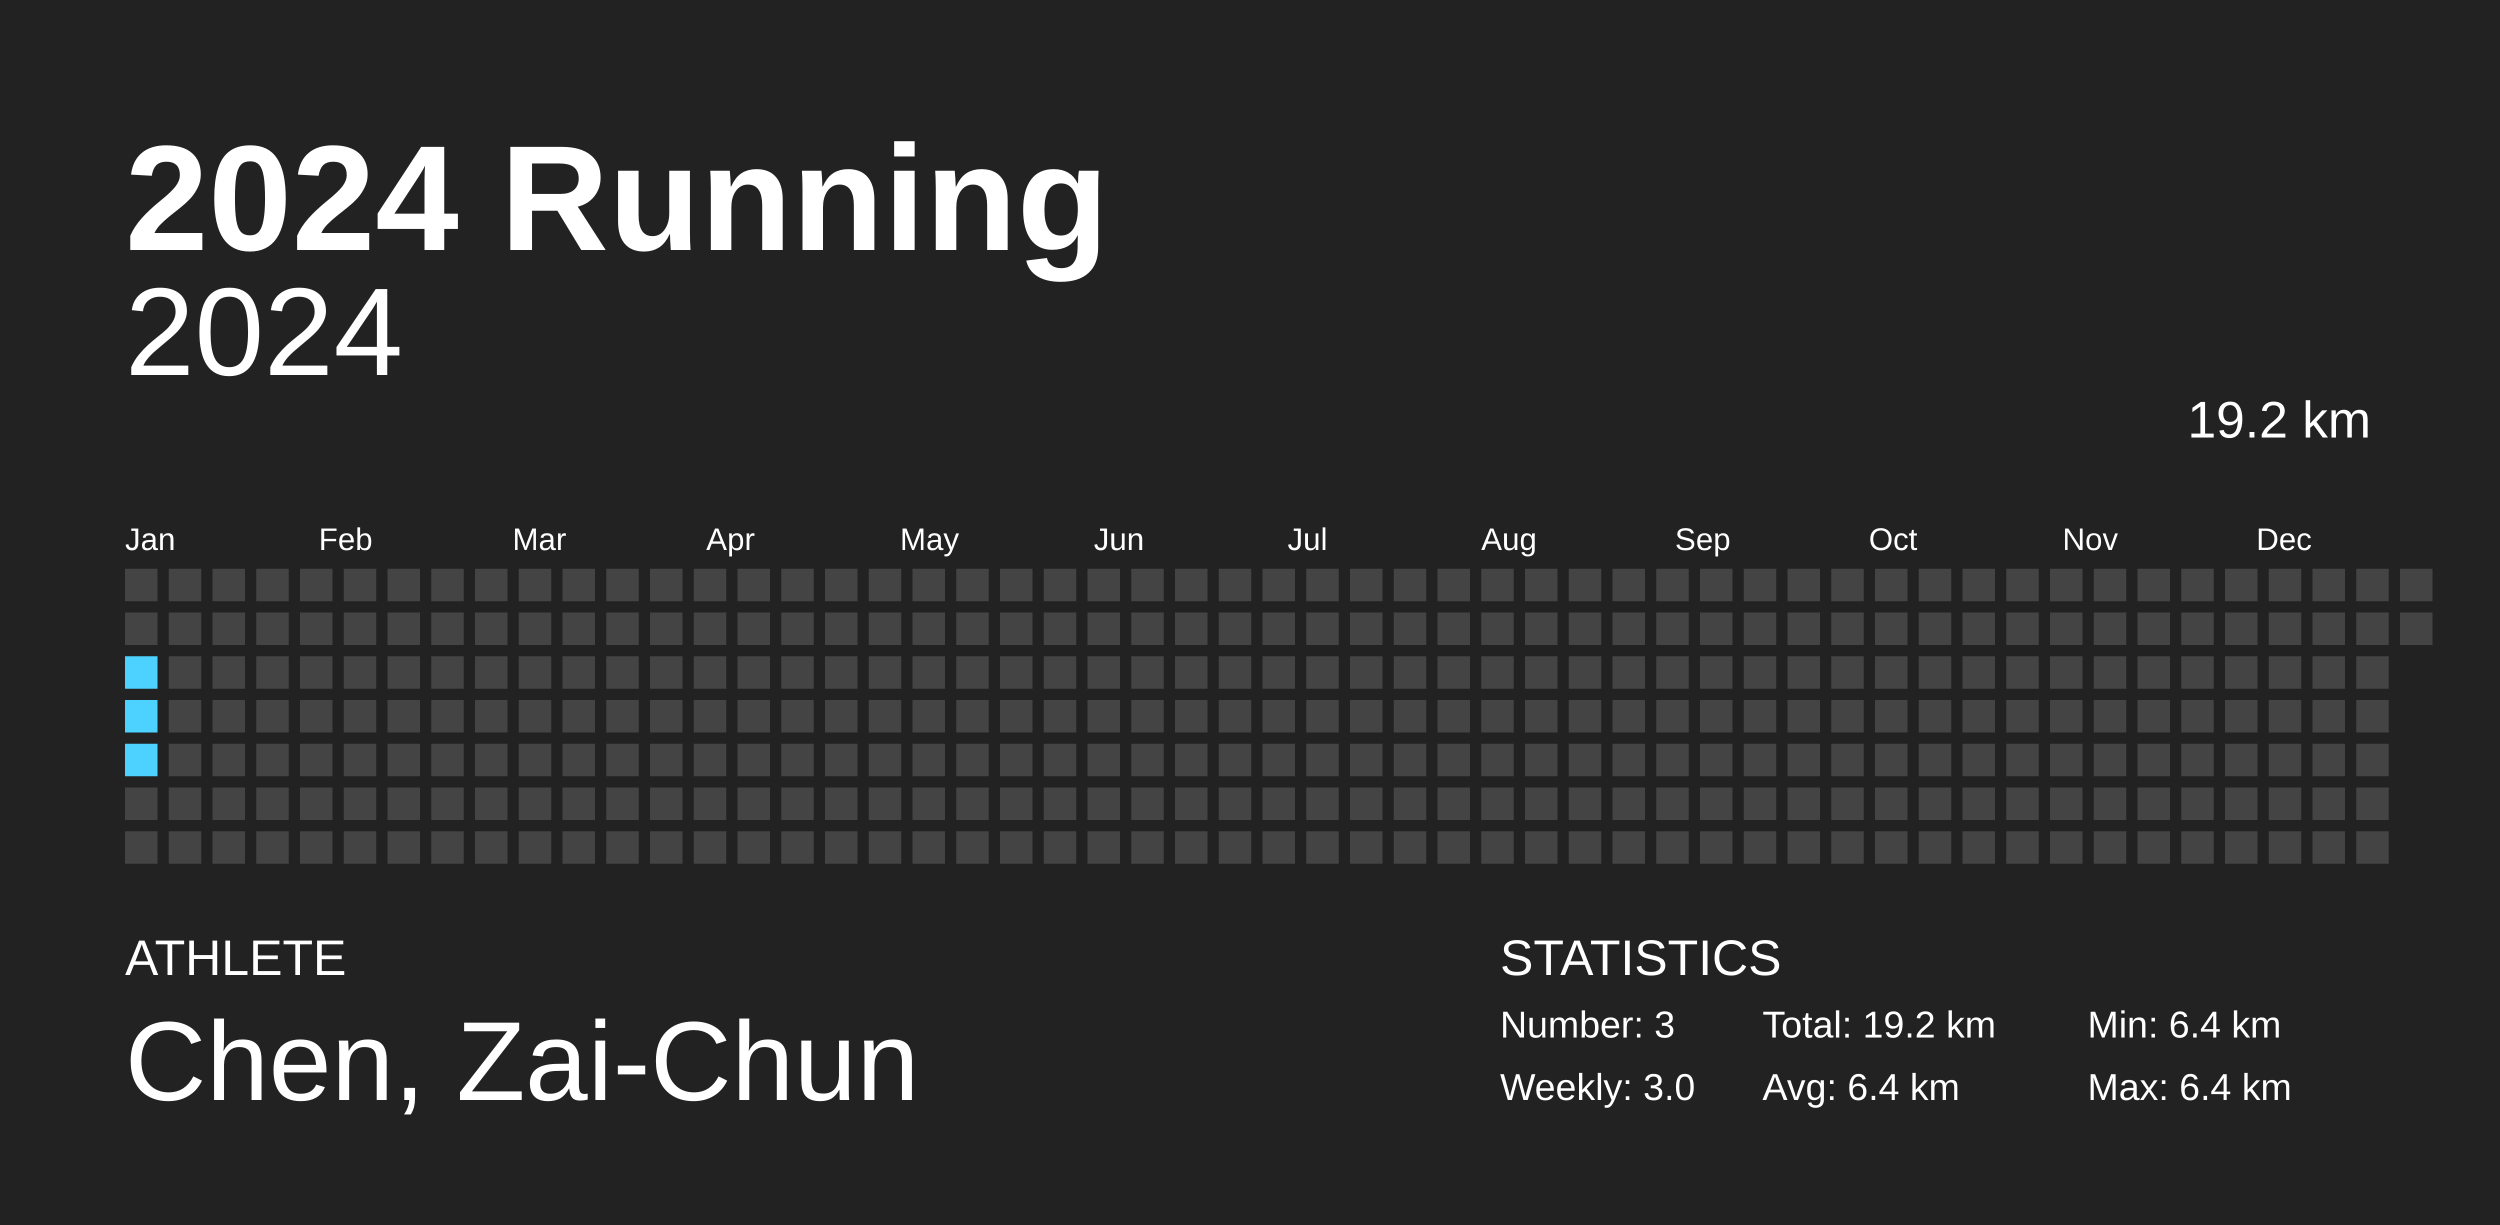
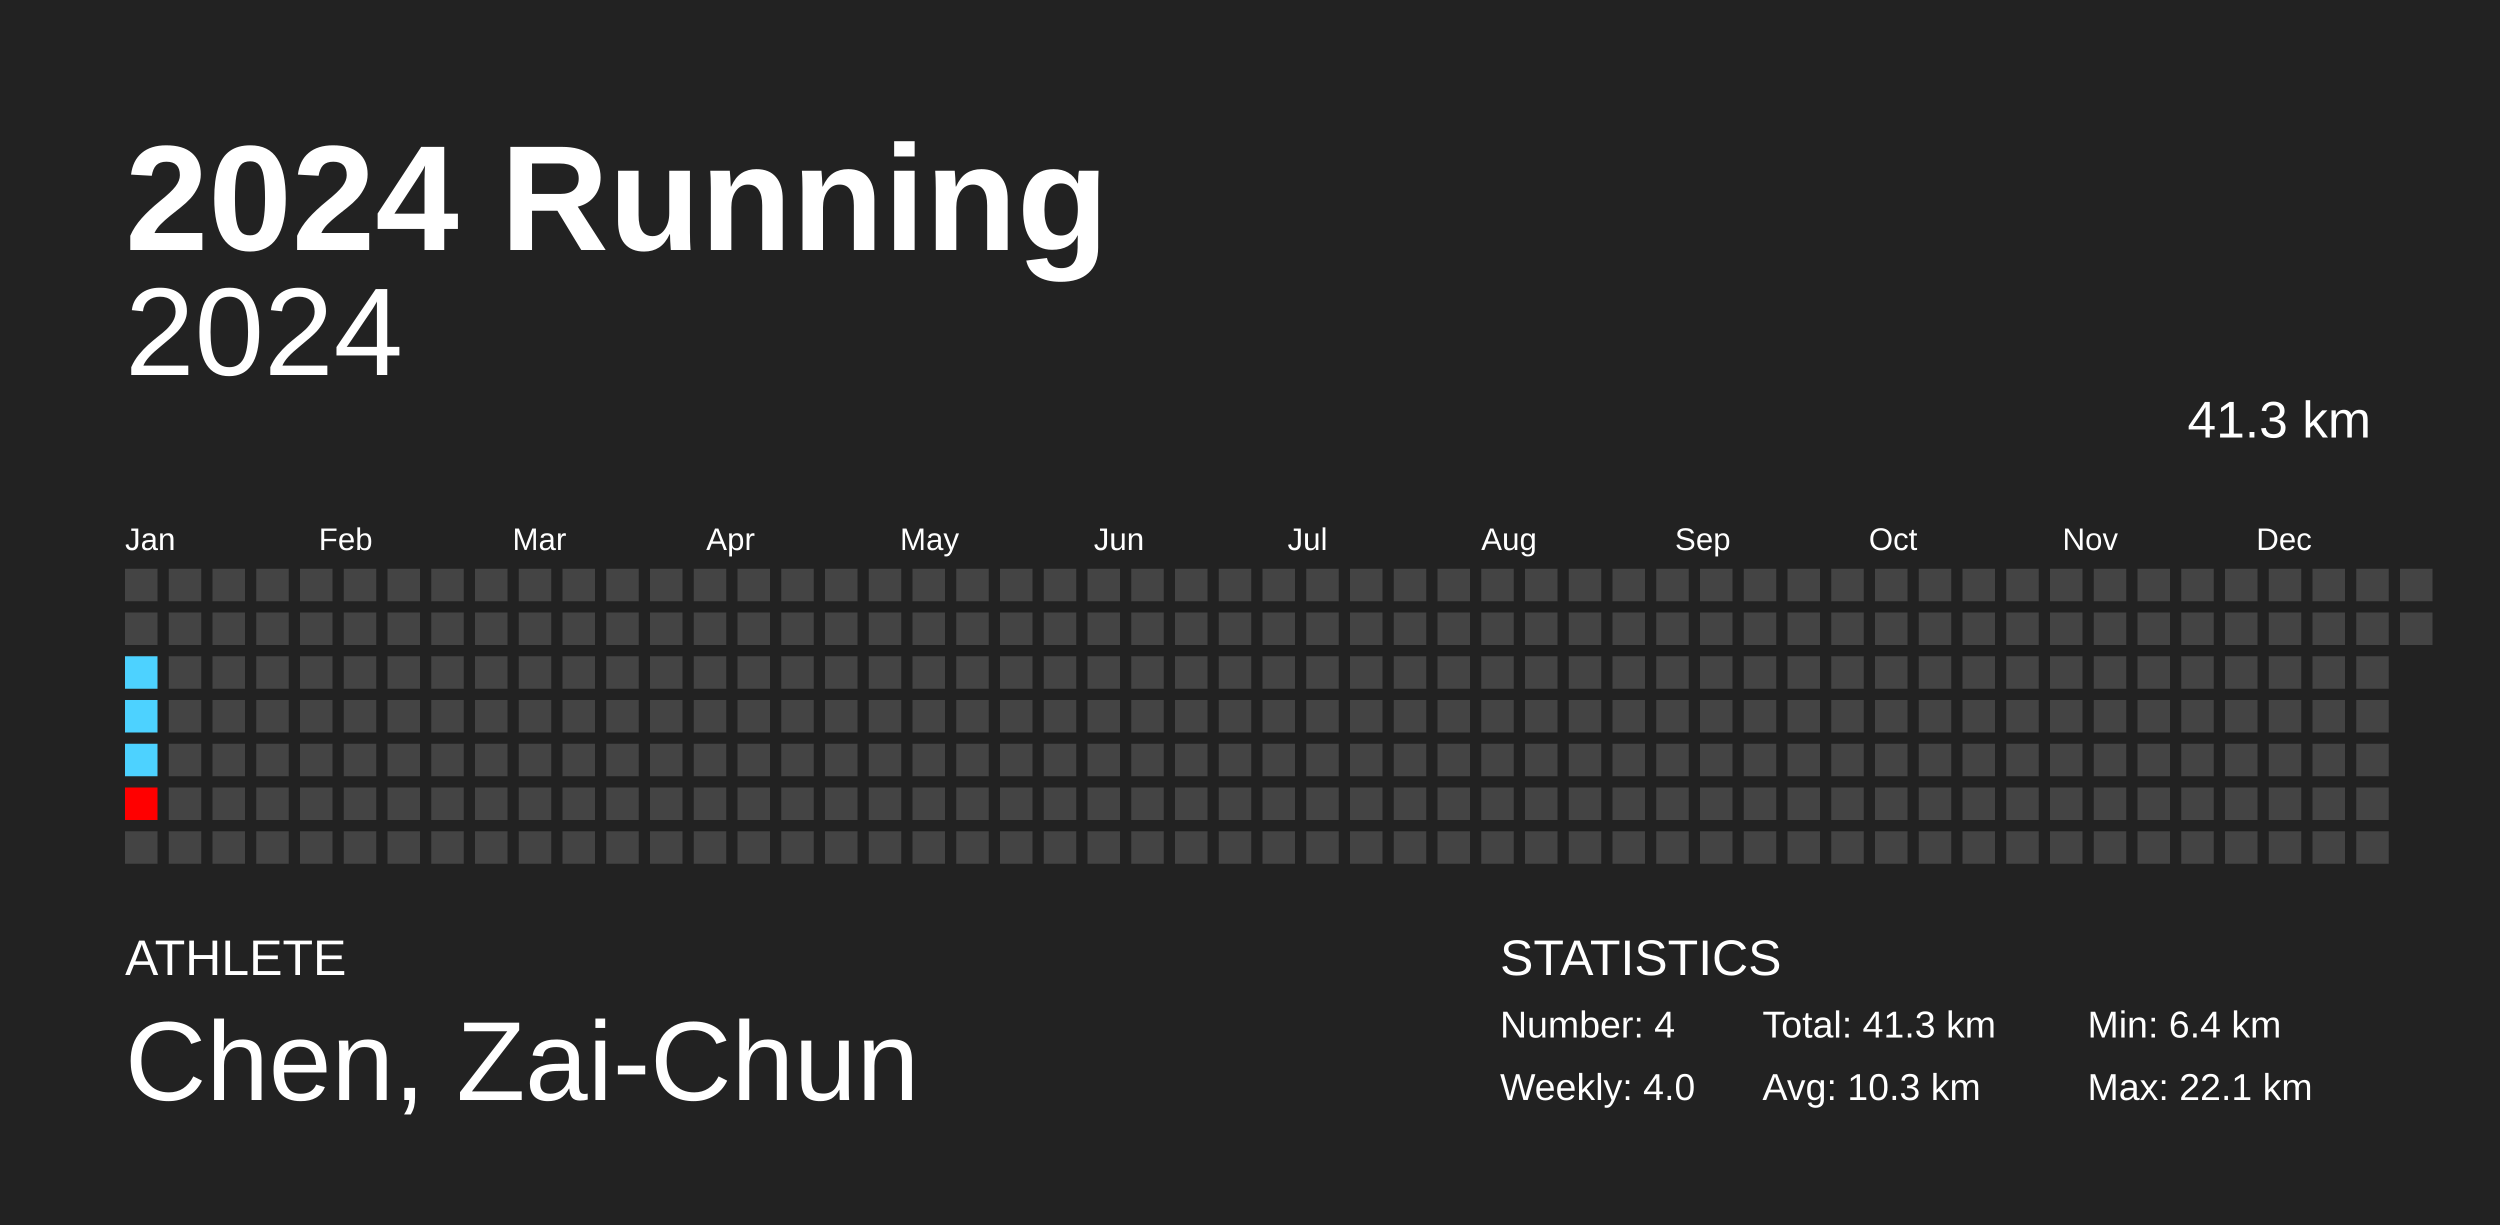
<svg xmlns="http://www.w3.org/2000/svg" baseProfile="full" height="98mm" version="1.1" viewBox="0,0,200,98" width="200mm">
  <defs />
  <rect fill="#222222" height="98" width="200" x="0" y="0" />
  <text fill="#FFFFFF" style="font-size:12px; font-family:Arial; font-weight:bold;" x="10" y="20">2024 Running</text>
  <text fill="#FFFFFF" style="font-size:4px; font-family:Arial" x="10" y="78">ATHLETE</text>
  <text fill="#FFFFFF" style="font-size:9px; font-family:Arial" x="10" y="88">Chen, Zai-Chun</text>
  <text fill="#FFFFFF" style="font-size:4px; font-family:Arial" x="120" y="78">STATISTICS</text>
-   <text fill="#FFFFFF" style="font-size:3px; font-family:Arial" x="120" y="83">Number: 3</text>
-   <text fill="#FFFFFF" style="font-size:3px; font-family:Arial" x="120" y="88">Weekly: 3.0</text>
-   <text fill="#FFFFFF" style="font-size:3px; font-family:Arial" x="141" y="83">Total: 19.2 km</text>
-   <text fill="#FFFFFF" style="font-size:3px; font-family:Arial" x="141" y="88">Avg: 6.4 km</text>
+   <text fill="#FFFFFF" style="font-size:3px; font-family:Arial" x="120" y="83">Number: 4</text>
+   <text fill="#FFFFFF" style="font-size:3px; font-family:Arial" x="120" y="88">Weekly: 4.0</text>
+   <text fill="#FFFFFF" style="font-size:3px; font-family:Arial" x="141" y="83">Total: 41.3 km</text>
+   <text fill="#FFFFFF" style="font-size:3px; font-family:Arial" x="141" y="88">Avg: 10.3 km</text>
  <text fill="#FFFFFF" style="font-size:3px; font-family:Arial" x="167" y="83">Min: 6.4 km</text>
-   <text fill="#FFFFFF" style="font-size:3px; font-family:Arial" x="167" y="88">Max: 6.4 km</text>
+   <text fill="#FFFFFF" style="font-size:3px; font-family:Arial" x="167" y="88">Max: 22.1 km</text>
  <text alignment-baseline="hanging" fill="#FFFFFF" style="font-size:10.0px; font-family:Arial;" x="10" y="30">2024</text>
-   <text alignment-baseline="hanging" fill="#FFFFFF" style="font-size:4.125px; font-family:Arial;" x="175" y="35">19.2 km</text>
+   <text alignment-baseline="hanging" fill="#FFFFFF" style="font-size:4.125px; font-family:Arial;" x="175" y="35">41.3 km</text>
  <text fill="#FFFFFF" style="font-size:2.5px; font-family:Arial" x="10.0" y="44">Jan</text>
  <text fill="#FFFFFF" style="font-size:2.5px; font-family:Arial" x="25.5" y="44">Feb</text>
  <text fill="#FFFFFF" style="font-size:2.5px; font-family:Arial" x="41.0" y="44">Mar</text>
  <text fill="#FFFFFF" style="font-size:2.5px; font-family:Arial" x="56.5" y="44">Apr</text>
  <text fill="#FFFFFF" style="font-size:2.5px; font-family:Arial" x="72.0" y="44">May</text>
  <text fill="#FFFFFF" style="font-size:2.5px; font-family:Arial" x="87.5" y="44">Jun</text>
  <text fill="#FFFFFF" style="font-size:2.5px; font-family:Arial" x="103.0" y="44">Jul</text>
  <text fill="#FFFFFF" style="font-size:2.5px; font-family:Arial" x="118.5" y="44">Aug</text>
  <text fill="#FFFFFF" style="font-size:2.5px; font-family:Arial" x="134.0" y="44">Sep</text>
  <text fill="#FFFFFF" style="font-size:2.5px; font-family:Arial" x="149.5" y="44">Oct</text>
  <text fill="#FFFFFF" style="font-size:2.5px; font-family:Arial" x="165.0" y="44">Nov</text>
  <text fill="#FFFFFF" style="font-size:2.5px; font-family:Arial" x="180.5" y="44">Dec</text>
  <rect fill="#444444" height="2.6" width="2.6" x="10.0" y="45.5" />
  <rect fill="#444444" height="2.6" width="2.6" x="10.0" y="49.0" />
  <rect fill="#4dd2ff" height="2.6" width="2.6" x="10.0" y="52.5" />
  <rect fill="#4dd2ff" height="2.6" width="2.6" x="10.0" y="56.0" />
  <rect fill="#4dd2ff" height="2.6" width="2.6" x="10.0" y="59.5" />
-   <rect fill="#444444" height="2.6" width="2.6" x="10.0" y="63.0" />
+   <rect fill="red" height="2.6" width="2.6" x="10.0" y="63.0" />
  <rect fill="#444444" height="2.6" width="2.6" x="10.0" y="66.5" />
  <rect fill="#444444" height="2.6" width="2.6" x="13.5" y="45.5" />
  <rect fill="#444444" height="2.6" width="2.6" x="13.5" y="49.0" />
  <rect fill="#444444" height="2.6" width="2.6" x="13.5" y="52.5" />
  <rect fill="#444444" height="2.6" width="2.6" x="13.5" y="56.0" />
  <rect fill="#444444" height="2.6" width="2.6" x="13.5" y="59.5" />
  <rect fill="#444444" height="2.6" width="2.6" x="13.5" y="63.0" />
  <rect fill="#444444" height="2.6" width="2.6" x="13.5" y="66.5" />
  <rect fill="#444444" height="2.6" width="2.6" x="17.0" y="45.5" />
  <rect fill="#444444" height="2.6" width="2.6" x="17.0" y="49.0" />
  <rect fill="#444444" height="2.6" width="2.6" x="17.0" y="52.5" />
  <rect fill="#444444" height="2.6" width="2.6" x="17.0" y="56.0" />
  <rect fill="#444444" height="2.6" width="2.6" x="17.0" y="59.5" />
  <rect fill="#444444" height="2.6" width="2.6" x="17.0" y="63.0" />
  <rect fill="#444444" height="2.6" width="2.6" x="17.0" y="66.5" />
  <rect fill="#444444" height="2.6" width="2.6" x="20.5" y="45.5" />
  <rect fill="#444444" height="2.6" width="2.6" x="20.5" y="49.0" />
  <rect fill="#444444" height="2.6" width="2.6" x="20.5" y="52.5" />
  <rect fill="#444444" height="2.6" width="2.6" x="20.5" y="56.0" />
  <rect fill="#444444" height="2.6" width="2.6" x="20.5" y="59.5" />
  <rect fill="#444444" height="2.6" width="2.6" x="20.5" y="63.0" />
  <rect fill="#444444" height="2.6" width="2.6" x="20.5" y="66.5" />
  <rect fill="#444444" height="2.6" width="2.6" x="24.0" y="45.5" />
  <rect fill="#444444" height="2.6" width="2.6" x="24.0" y="49.0" />
  <rect fill="#444444" height="2.6" width="2.6" x="24.0" y="52.5" />
  <rect fill="#444444" height="2.6" width="2.6" x="24.0" y="56.0" />
  <rect fill="#444444" height="2.6" width="2.6" x="24.0" y="59.5" />
  <rect fill="#444444" height="2.6" width="2.6" x="24.0" y="63.0" />
  <rect fill="#444444" height="2.6" width="2.6" x="24.0" y="66.5" />
  <rect fill="#444444" height="2.6" width="2.6" x="27.5" y="45.5" />
  <rect fill="#444444" height="2.6" width="2.6" x="27.5" y="49.0" />
  <rect fill="#444444" height="2.6" width="2.6" x="27.5" y="52.5" />
  <rect fill="#444444" height="2.6" width="2.6" x="27.5" y="56.0" />
  <rect fill="#444444" height="2.6" width="2.6" x="27.5" y="59.5" />
  <rect fill="#444444" height="2.6" width="2.6" x="27.5" y="63.0" />
  <rect fill="#444444" height="2.6" width="2.6" x="27.5" y="66.5" />
  <rect fill="#444444" height="2.6" width="2.6" x="31.0" y="45.5" />
  <rect fill="#444444" height="2.6" width="2.6" x="31.0" y="49.0" />
  <rect fill="#444444" height="2.6" width="2.6" x="31.0" y="52.5" />
  <rect fill="#444444" height="2.6" width="2.6" x="31.0" y="56.0" />
  <rect fill="#444444" height="2.6" width="2.6" x="31.0" y="59.5" />
  <rect fill="#444444" height="2.6" width="2.6" x="31.0" y="63.0" />
  <rect fill="#444444" height="2.6" width="2.6" x="31.0" y="66.5" />
  <rect fill="#444444" height="2.6" width="2.6" x="34.5" y="45.5" />
  <rect fill="#444444" height="2.6" width="2.6" x="34.5" y="49.0" />
  <rect fill="#444444" height="2.6" width="2.6" x="34.5" y="52.5" />
  <rect fill="#444444" height="2.6" width="2.6" x="34.5" y="56.0" />
  <rect fill="#444444" height="2.6" width="2.6" x="34.5" y="59.5" />
  <rect fill="#444444" height="2.6" width="2.6" x="34.5" y="63.0" />
  <rect fill="#444444" height="2.6" width="2.6" x="34.5" y="66.5" />
  <rect fill="#444444" height="2.6" width="2.6" x="38.0" y="45.5" />
  <rect fill="#444444" height="2.6" width="2.6" x="38.0" y="49.0" />
  <rect fill="#444444" height="2.6" width="2.6" x="38.0" y="52.5" />
  <rect fill="#444444" height="2.6" width="2.6" x="38.0" y="56.0" />
  <rect fill="#444444" height="2.6" width="2.6" x="38.0" y="59.5" />
  <rect fill="#444444" height="2.6" width="2.6" x="38.0" y="63.0" />
  <rect fill="#444444" height="2.6" width="2.6" x="38.0" y="66.5" />
  <rect fill="#444444" height="2.6" width="2.6" x="41.5" y="45.5" />
  <rect fill="#444444" height="2.6" width="2.6" x="41.5" y="49.0" />
  <rect fill="#444444" height="2.6" width="2.6" x="41.5" y="52.5" />
  <rect fill="#444444" height="2.6" width="2.6" x="41.5" y="56.0" />
  <rect fill="#444444" height="2.6" width="2.6" x="41.5" y="59.5" />
  <rect fill="#444444" height="2.6" width="2.6" x="41.5" y="63.0" />
  <rect fill="#444444" height="2.6" width="2.6" x="41.5" y="66.5" />
  <rect fill="#444444" height="2.6" width="2.6" x="45.0" y="45.5" />
  <rect fill="#444444" height="2.6" width="2.6" x="45.0" y="49.0" />
  <rect fill="#444444" height="2.6" width="2.6" x="45.0" y="52.5" />
  <rect fill="#444444" height="2.6" width="2.6" x="45.0" y="56.0" />
  <rect fill="#444444" height="2.6" width="2.6" x="45.0" y="59.5" />
  <rect fill="#444444" height="2.6" width="2.6" x="45.0" y="63.0" />
  <rect fill="#444444" height="2.6" width="2.6" x="45.0" y="66.5" />
  <rect fill="#444444" height="2.6" width="2.6" x="48.5" y="45.5" />
  <rect fill="#444444" height="2.6" width="2.6" x="48.5" y="49.0" />
  <rect fill="#444444" height="2.6" width="2.6" x="48.5" y="52.5" />
  <rect fill="#444444" height="2.6" width="2.6" x="48.5" y="56.0" />
  <rect fill="#444444" height="2.6" width="2.6" x="48.5" y="59.5" />
  <rect fill="#444444" height="2.6" width="2.6" x="48.5" y="63.0" />
  <rect fill="#444444" height="2.6" width="2.6" x="48.5" y="66.5" />
  <rect fill="#444444" height="2.6" width="2.6" x="52.0" y="45.5" />
  <rect fill="#444444" height="2.6" width="2.6" x="52.0" y="49.0" />
  <rect fill="#444444" height="2.6" width="2.6" x="52.0" y="52.5" />
  <rect fill="#444444" height="2.6" width="2.6" x="52.0" y="56.0" />
  <rect fill="#444444" height="2.6" width="2.6" x="52.0" y="59.5" />
  <rect fill="#444444" height="2.6" width="2.6" x="52.0" y="63.0" />
  <rect fill="#444444" height="2.6" width="2.6" x="52.0" y="66.5" />
  <rect fill="#444444" height="2.6" width="2.6" x="55.5" y="45.5" />
  <rect fill="#444444" height="2.6" width="2.6" x="55.5" y="49.0" />
  <rect fill="#444444" height="2.6" width="2.6" x="55.5" y="52.5" />
  <rect fill="#444444" height="2.6" width="2.6" x="55.5" y="56.0" />
  <rect fill="#444444" height="2.6" width="2.6" x="55.5" y="59.5" />
  <rect fill="#444444" height="2.6" width="2.6" x="55.5" y="63.0" />
  <rect fill="#444444" height="2.6" width="2.6" x="55.5" y="66.5" />
  <rect fill="#444444" height="2.6" width="2.6" x="59.0" y="45.5" />
  <rect fill="#444444" height="2.6" width="2.6" x="59.0" y="49.0" />
  <rect fill="#444444" height="2.6" width="2.6" x="59.0" y="52.5" />
  <rect fill="#444444" height="2.6" width="2.6" x="59.0" y="56.0" />
  <rect fill="#444444" height="2.6" width="2.6" x="59.0" y="59.5" />
  <rect fill="#444444" height="2.6" width="2.6" x="59.0" y="63.0" />
  <rect fill="#444444" height="2.6" width="2.6" x="59.0" y="66.5" />
  <rect fill="#444444" height="2.6" width="2.6" x="62.5" y="45.5" />
  <rect fill="#444444" height="2.6" width="2.6" x="62.5" y="49.0" />
  <rect fill="#444444" height="2.6" width="2.6" x="62.5" y="52.5" />
  <rect fill="#444444" height="2.6" width="2.6" x="62.5" y="56.0" />
  <rect fill="#444444" height="2.6" width="2.6" x="62.5" y="59.5" />
  <rect fill="#444444" height="2.6" width="2.6" x="62.5" y="63.0" />
  <rect fill="#444444" height="2.6" width="2.6" x="62.5" y="66.5" />
  <rect fill="#444444" height="2.6" width="2.6" x="66.0" y="45.5" />
  <rect fill="#444444" height="2.6" width="2.6" x="66.0" y="49.0" />
  <rect fill="#444444" height="2.6" width="2.6" x="66.0" y="52.5" />
  <rect fill="#444444" height="2.6" width="2.6" x="66.0" y="56.0" />
  <rect fill="#444444" height="2.6" width="2.6" x="66.0" y="59.5" />
  <rect fill="#444444" height="2.6" width="2.6" x="66.0" y="63.0" />
  <rect fill="#444444" height="2.6" width="2.6" x="66.0" y="66.5" />
  <rect fill="#444444" height="2.6" width="2.6" x="69.5" y="45.5" />
  <rect fill="#444444" height="2.6" width="2.6" x="69.5" y="49.0" />
  <rect fill="#444444" height="2.6" width="2.6" x="69.5" y="52.5" />
  <rect fill="#444444" height="2.6" width="2.6" x="69.5" y="56.0" />
  <rect fill="#444444" height="2.6" width="2.6" x="69.5" y="59.5" />
  <rect fill="#444444" height="2.6" width="2.6" x="69.5" y="63.0" />
  <rect fill="#444444" height="2.6" width="2.6" x="69.5" y="66.5" />
  <rect fill="#444444" height="2.6" width="2.6" x="73.0" y="45.5" />
  <rect fill="#444444" height="2.6" width="2.6" x="73.0" y="49.0" />
  <rect fill="#444444" height="2.6" width="2.6" x="73.0" y="52.5" />
  <rect fill="#444444" height="2.6" width="2.6" x="73.0" y="56.0" />
  <rect fill="#444444" height="2.6" width="2.6" x="73.0" y="59.5" />
  <rect fill="#444444" height="2.6" width="2.6" x="73.0" y="63.0" />
  <rect fill="#444444" height="2.6" width="2.6" x="73.0" y="66.5" />
  <rect fill="#444444" height="2.6" width="2.6" x="76.5" y="45.5" />
  <rect fill="#444444" height="2.6" width="2.6" x="76.5" y="49.0" />
  <rect fill="#444444" height="2.6" width="2.6" x="76.5" y="52.5" />
  <rect fill="#444444" height="2.6" width="2.6" x="76.5" y="56.0" />
  <rect fill="#444444" height="2.6" width="2.6" x="76.5" y="59.5" />
  <rect fill="#444444" height="2.6" width="2.6" x="76.5" y="63.0" />
  <rect fill="#444444" height="2.6" width="2.6" x="76.5" y="66.5" />
  <rect fill="#444444" height="2.6" width="2.6" x="80.0" y="45.5" />
  <rect fill="#444444" height="2.6" width="2.6" x="80.0" y="49.0" />
  <rect fill="#444444" height="2.6" width="2.6" x="80.0" y="52.5" />
  <rect fill="#444444" height="2.6" width="2.6" x="80.0" y="56.0" />
  <rect fill="#444444" height="2.6" width="2.6" x="80.0" y="59.5" />
  <rect fill="#444444" height="2.6" width="2.6" x="80.0" y="63.0" />
  <rect fill="#444444" height="2.6" width="2.6" x="80.0" y="66.5" />
  <rect fill="#444444" height="2.6" width="2.6" x="83.5" y="45.5" />
  <rect fill="#444444" height="2.6" width="2.6" x="83.5" y="49.0" />
  <rect fill="#444444" height="2.6" width="2.6" x="83.5" y="52.5" />
  <rect fill="#444444" height="2.6" width="2.6" x="83.5" y="56.0" />
  <rect fill="#444444" height="2.6" width="2.6" x="83.5" y="59.5" />
  <rect fill="#444444" height="2.6" width="2.6" x="83.5" y="63.0" />
  <rect fill="#444444" height="2.6" width="2.6" x="83.5" y="66.5" />
  <rect fill="#444444" height="2.6" width="2.6" x="87.0" y="45.5" />
  <rect fill="#444444" height="2.6" width="2.6" x="87.0" y="49.0" />
  <rect fill="#444444" height="2.6" width="2.6" x="87.0" y="52.5" />
  <rect fill="#444444" height="2.6" width="2.6" x="87.0" y="56.0" />
  <rect fill="#444444" height="2.6" width="2.6" x="87.0" y="59.5" />
  <rect fill="#444444" height="2.6" width="2.6" x="87.0" y="63.0" />
  <rect fill="#444444" height="2.6" width="2.6" x="87.0" y="66.5" />
  <rect fill="#444444" height="2.6" width="2.6" x="90.5" y="45.5" />
  <rect fill="#444444" height="2.6" width="2.6" x="90.5" y="49.0" />
  <rect fill="#444444" height="2.6" width="2.6" x="90.5" y="52.5" />
  <rect fill="#444444" height="2.6" width="2.6" x="90.5" y="56.0" />
  <rect fill="#444444" height="2.6" width="2.6" x="90.5" y="59.5" />
  <rect fill="#444444" height="2.6" width="2.6" x="90.5" y="63.0" />
  <rect fill="#444444" height="2.6" width="2.6" x="90.5" y="66.5" />
  <rect fill="#444444" height="2.6" width="2.6" x="94.0" y="45.5" />
  <rect fill="#444444" height="2.6" width="2.6" x="94.0" y="49.0" />
  <rect fill="#444444" height="2.6" width="2.6" x="94.0" y="52.5" />
  <rect fill="#444444" height="2.6" width="2.6" x="94.0" y="56.0" />
  <rect fill="#444444" height="2.6" width="2.6" x="94.0" y="59.5" />
  <rect fill="#444444" height="2.6" width="2.6" x="94.0" y="63.0" />
  <rect fill="#444444" height="2.6" width="2.6" x="94.0" y="66.5" />
  <rect fill="#444444" height="2.6" width="2.6" x="97.5" y="45.5" />
  <rect fill="#444444" height="2.6" width="2.6" x="97.5" y="49.0" />
  <rect fill="#444444" height="2.6" width="2.6" x="97.5" y="52.5" />
  <rect fill="#444444" height="2.6" width="2.6" x="97.5" y="56.0" />
  <rect fill="#444444" height="2.6" width="2.6" x="97.5" y="59.5" />
  <rect fill="#444444" height="2.6" width="2.6" x="97.5" y="63.0" />
  <rect fill="#444444" height="2.6" width="2.6" x="97.5" y="66.5" />
  <rect fill="#444444" height="2.6" width="2.6" x="101.0" y="45.5" />
  <rect fill="#444444" height="2.6" width="2.6" x="101.0" y="49.0" />
  <rect fill="#444444" height="2.6" width="2.6" x="101.0" y="52.5" />
  <rect fill="#444444" height="2.6" width="2.6" x="101.0" y="56.0" />
  <rect fill="#444444" height="2.6" width="2.6" x="101.0" y="59.5" />
  <rect fill="#444444" height="2.6" width="2.6" x="101.0" y="63.0" />
  <rect fill="#444444" height="2.6" width="2.6" x="101.0" y="66.5" />
  <rect fill="#444444" height="2.6" width="2.6" x="104.5" y="45.5" />
  <rect fill="#444444" height="2.6" width="2.6" x="104.5" y="49.0" />
  <rect fill="#444444" height="2.6" width="2.6" x="104.5" y="52.5" />
  <rect fill="#444444" height="2.6" width="2.6" x="104.5" y="56.0" />
  <rect fill="#444444" height="2.6" width="2.6" x="104.5" y="59.5" />
  <rect fill="#444444" height="2.6" width="2.6" x="104.5" y="63.0" />
  <rect fill="#444444" height="2.6" width="2.6" x="104.5" y="66.5" />
  <rect fill="#444444" height="2.6" width="2.6" x="108.0" y="45.5" />
  <rect fill="#444444" height="2.6" width="2.6" x="108.0" y="49.0" />
  <rect fill="#444444" height="2.6" width="2.6" x="108.0" y="52.5" />
  <rect fill="#444444" height="2.6" width="2.6" x="108.0" y="56.0" />
  <rect fill="#444444" height="2.6" width="2.6" x="108.0" y="59.5" />
  <rect fill="#444444" height="2.6" width="2.6" x="108.0" y="63.0" />
  <rect fill="#444444" height="2.6" width="2.6" x="108.0" y="66.5" />
  <rect fill="#444444" height="2.6" width="2.6" x="111.5" y="45.5" />
  <rect fill="#444444" height="2.6" width="2.6" x="111.5" y="49.0" />
  <rect fill="#444444" height="2.6" width="2.6" x="111.5" y="52.5" />
  <rect fill="#444444" height="2.6" width="2.6" x="111.5" y="56.0" />
  <rect fill="#444444" height="2.6" width="2.6" x="111.5" y="59.5" />
  <rect fill="#444444" height="2.6" width="2.6" x="111.5" y="63.0" />
  <rect fill="#444444" height="2.6" width="2.6" x="111.5" y="66.5" />
  <rect fill="#444444" height="2.6" width="2.6" x="115.0" y="45.5" />
  <rect fill="#444444" height="2.6" width="2.6" x="115.0" y="49.0" />
  <rect fill="#444444" height="2.6" width="2.6" x="115.0" y="52.5" />
  <rect fill="#444444" height="2.6" width="2.6" x="115.0" y="56.0" />
  <rect fill="#444444" height="2.6" width="2.6" x="115.0" y="59.5" />
  <rect fill="#444444" height="2.6" width="2.6" x="115.0" y="63.0" />
  <rect fill="#444444" height="2.6" width="2.6" x="115.0" y="66.5" />
  <rect fill="#444444" height="2.6" width="2.6" x="118.5" y="45.5" />
  <rect fill="#444444" height="2.6" width="2.6" x="118.5" y="49.0" />
  <rect fill="#444444" height="2.6" width="2.6" x="118.5" y="52.5" />
  <rect fill="#444444" height="2.6" width="2.6" x="118.5" y="56.0" />
  <rect fill="#444444" height="2.6" width="2.6" x="118.5" y="59.5" />
  <rect fill="#444444" height="2.6" width="2.6" x="118.5" y="63.0" />
  <rect fill="#444444" height="2.6" width="2.6" x="118.5" y="66.5" />
  <rect fill="#444444" height="2.6" width="2.6" x="122.0" y="45.5" />
  <rect fill="#444444" height="2.6" width="2.6" x="122.0" y="49.0" />
  <rect fill="#444444" height="2.6" width="2.6" x="122.0" y="52.5" />
  <rect fill="#444444" height="2.6" width="2.6" x="122.0" y="56.0" />
  <rect fill="#444444" height="2.6" width="2.6" x="122.0" y="59.5" />
  <rect fill="#444444" height="2.6" width="2.6" x="122.0" y="63.0" />
  <rect fill="#444444" height="2.6" width="2.6" x="122.0" y="66.5" />
  <rect fill="#444444" height="2.6" width="2.6" x="125.5" y="45.5" />
  <rect fill="#444444" height="2.6" width="2.6" x="125.5" y="49.0" />
  <rect fill="#444444" height="2.6" width="2.6" x="125.5" y="52.5" />
  <rect fill="#444444" height="2.6" width="2.6" x="125.5" y="56.0" />
  <rect fill="#444444" height="2.6" width="2.6" x="125.5" y="59.5" />
  <rect fill="#444444" height="2.6" width="2.6" x="125.5" y="63.0" />
  <rect fill="#444444" height="2.6" width="2.6" x="125.5" y="66.5" />
  <rect fill="#444444" height="2.6" width="2.6" x="129.0" y="45.5" />
  <rect fill="#444444" height="2.6" width="2.6" x="129.0" y="49.0" />
  <rect fill="#444444" height="2.6" width="2.6" x="129.0" y="52.5" />
  <rect fill="#444444" height="2.6" width="2.6" x="129.0" y="56.0" />
  <rect fill="#444444" height="2.6" width="2.6" x="129.0" y="59.5" />
  <rect fill="#444444" height="2.6" width="2.6" x="129.0" y="63.0" />
  <rect fill="#444444" height="2.6" width="2.6" x="129.0" y="66.5" />
  <rect fill="#444444" height="2.6" width="2.6" x="132.5" y="45.5" />
  <rect fill="#444444" height="2.6" width="2.6" x="132.5" y="49.0" />
  <rect fill="#444444" height="2.6" width="2.6" x="132.5" y="52.5" />
  <rect fill="#444444" height="2.6" width="2.6" x="132.5" y="56.0" />
  <rect fill="#444444" height="2.6" width="2.6" x="132.5" y="59.5" />
  <rect fill="#444444" height="2.6" width="2.6" x="132.5" y="63.0" />
  <rect fill="#444444" height="2.6" width="2.6" x="132.5" y="66.5" />
  <rect fill="#444444" height="2.6" width="2.6" x="136.0" y="45.5" />
  <rect fill="#444444" height="2.6" width="2.6" x="136.0" y="49.0" />
  <rect fill="#444444" height="2.6" width="2.6" x="136.0" y="52.5" />
  <rect fill="#444444" height="2.6" width="2.6" x="136.0" y="56.0" />
  <rect fill="#444444" height="2.6" width="2.6" x="136.0" y="59.5" />
  <rect fill="#444444" height="2.6" width="2.6" x="136.0" y="63.0" />
  <rect fill="#444444" height="2.6" width="2.6" x="136.0" y="66.5" />
  <rect fill="#444444" height="2.6" width="2.6" x="139.5" y="45.5" />
  <rect fill="#444444" height="2.6" width="2.6" x="139.5" y="49.0" />
  <rect fill="#444444" height="2.6" width="2.6" x="139.5" y="52.5" />
  <rect fill="#444444" height="2.6" width="2.6" x="139.5" y="56.0" />
  <rect fill="#444444" height="2.6" width="2.6" x="139.5" y="59.5" />
  <rect fill="#444444" height="2.6" width="2.6" x="139.5" y="63.0" />
  <rect fill="#444444" height="2.6" width="2.6" x="139.5" y="66.5" />
  <rect fill="#444444" height="2.6" width="2.6" x="143.0" y="45.5" />
  <rect fill="#444444" height="2.6" width="2.6" x="143.0" y="49.0" />
  <rect fill="#444444" height="2.6" width="2.6" x="143.0" y="52.5" />
  <rect fill="#444444" height="2.6" width="2.6" x="143.0" y="56.0" />
  <rect fill="#444444" height="2.6" width="2.6" x="143.0" y="59.5" />
  <rect fill="#444444" height="2.6" width="2.6" x="143.0" y="63.0" />
  <rect fill="#444444" height="2.6" width="2.6" x="143.0" y="66.5" />
  <rect fill="#444444" height="2.6" width="2.6" x="146.5" y="45.5" />
  <rect fill="#444444" height="2.6" width="2.6" x="146.5" y="49.0" />
  <rect fill="#444444" height="2.6" width="2.6" x="146.5" y="52.5" />
  <rect fill="#444444" height="2.6" width="2.6" x="146.5" y="56.0" />
  <rect fill="#444444" height="2.6" width="2.6" x="146.5" y="59.5" />
  <rect fill="#444444" height="2.6" width="2.6" x="146.5" y="63.0" />
  <rect fill="#444444" height="2.6" width="2.6" x="146.5" y="66.5" />
  <rect fill="#444444" height="2.6" width="2.6" x="150.0" y="45.5" />
  <rect fill="#444444" height="2.6" width="2.6" x="150.0" y="49.0" />
  <rect fill="#444444" height="2.6" width="2.6" x="150.0" y="52.5" />
  <rect fill="#444444" height="2.6" width="2.6" x="150.0" y="56.0" />
  <rect fill="#444444" height="2.6" width="2.6" x="150.0" y="59.5" />
  <rect fill="#444444" height="2.6" width="2.6" x="150.0" y="63.0" />
  <rect fill="#444444" height="2.6" width="2.6" x="150.0" y="66.5" />
  <rect fill="#444444" height="2.6" width="2.6" x="153.5" y="45.5" />
  <rect fill="#444444" height="2.6" width="2.6" x="153.5" y="49.0" />
  <rect fill="#444444" height="2.6" width="2.6" x="153.5" y="52.5" />
  <rect fill="#444444" height="2.6" width="2.6" x="153.5" y="56.0" />
  <rect fill="#444444" height="2.6" width="2.6" x="153.5" y="59.5" />
  <rect fill="#444444" height="2.6" width="2.6" x="153.5" y="63.0" />
  <rect fill="#444444" height="2.6" width="2.6" x="153.5" y="66.5" />
  <rect fill="#444444" height="2.6" width="2.6" x="157.0" y="45.5" />
  <rect fill="#444444" height="2.6" width="2.6" x="157.0" y="49.0" />
  <rect fill="#444444" height="2.6" width="2.6" x="157.0" y="52.5" />
  <rect fill="#444444" height="2.6" width="2.6" x="157.0" y="56.0" />
  <rect fill="#444444" height="2.6" width="2.6" x="157.0" y="59.5" />
  <rect fill="#444444" height="2.6" width="2.6" x="157.0" y="63.0" />
  <rect fill="#444444" height="2.6" width="2.6" x="157.0" y="66.5" />
  <rect fill="#444444" height="2.6" width="2.6" x="160.5" y="45.5" />
  <rect fill="#444444" height="2.6" width="2.6" x="160.5" y="49.0" />
  <rect fill="#444444" height="2.6" width="2.6" x="160.5" y="52.5" />
  <rect fill="#444444" height="2.6" width="2.6" x="160.5" y="56.0" />
  <rect fill="#444444" height="2.6" width="2.6" x="160.5" y="59.5" />
  <rect fill="#444444" height="2.6" width="2.6" x="160.5" y="63.0" />
  <rect fill="#444444" height="2.6" width="2.6" x="160.5" y="66.5" />
  <rect fill="#444444" height="2.6" width="2.6" x="164.0" y="45.5" />
  <rect fill="#444444" height="2.6" width="2.6" x="164.0" y="49.0" />
  <rect fill="#444444" height="2.6" width="2.6" x="164.0" y="52.5" />
  <rect fill="#444444" height="2.6" width="2.6" x="164.0" y="56.0" />
  <rect fill="#444444" height="2.6" width="2.6" x="164.0" y="59.5" />
  <rect fill="#444444" height="2.6" width="2.6" x="164.0" y="63.0" />
  <rect fill="#444444" height="2.6" width="2.6" x="164.0" y="66.5" />
  <rect fill="#444444" height="2.6" width="2.6" x="167.5" y="45.5" />
  <rect fill="#444444" height="2.6" width="2.6" x="167.5" y="49.0" />
  <rect fill="#444444" height="2.6" width="2.6" x="167.5" y="52.5" />
  <rect fill="#444444" height="2.6" width="2.6" x="167.5" y="56.0" />
  <rect fill="#444444" height="2.6" width="2.6" x="167.5" y="59.5" />
  <rect fill="#444444" height="2.6" width="2.6" x="167.5" y="63.0" />
  <rect fill="#444444" height="2.6" width="2.6" x="167.5" y="66.5" />
  <rect fill="#444444" height="2.6" width="2.6" x="171.0" y="45.5" />
  <rect fill="#444444" height="2.6" width="2.6" x="171.0" y="49.0" />
  <rect fill="#444444" height="2.6" width="2.6" x="171.0" y="52.5" />
  <rect fill="#444444" height="2.6" width="2.6" x="171.0" y="56.0" />
  <rect fill="#444444" height="2.6" width="2.6" x="171.0" y="59.5" />
  <rect fill="#444444" height="2.6" width="2.6" x="171.0" y="63.0" />
  <rect fill="#444444" height="2.6" width="2.6" x="171.0" y="66.5" />
  <rect fill="#444444" height="2.6" width="2.6" x="174.5" y="45.5" />
  <rect fill="#444444" height="2.6" width="2.6" x="174.5" y="49.0" />
  <rect fill="#444444" height="2.6" width="2.6" x="174.5" y="52.5" />
  <rect fill="#444444" height="2.6" width="2.6" x="174.5" y="56.0" />
  <rect fill="#444444" height="2.6" width="2.6" x="174.5" y="59.5" />
  <rect fill="#444444" height="2.6" width="2.6" x="174.5" y="63.0" />
  <rect fill="#444444" height="2.6" width="2.6" x="174.5" y="66.5" />
  <rect fill="#444444" height="2.6" width="2.6" x="178.0" y="45.5" />
  <rect fill="#444444" height="2.6" width="2.6" x="178.0" y="49.0" />
  <rect fill="#444444" height="2.6" width="2.6" x="178.0" y="52.5" />
  <rect fill="#444444" height="2.6" width="2.6" x="178.0" y="56.0" />
  <rect fill="#444444" height="2.6" width="2.6" x="178.0" y="59.5" />
  <rect fill="#444444" height="2.6" width="2.6" x="178.0" y="63.0" />
  <rect fill="#444444" height="2.6" width="2.6" x="178.0" y="66.5" />
  <rect fill="#444444" height="2.6" width="2.6" x="181.5" y="45.5" />
  <rect fill="#444444" height="2.6" width="2.6" x="181.5" y="49.0" />
  <rect fill="#444444" height="2.6" width="2.6" x="181.5" y="52.5" />
  <rect fill="#444444" height="2.6" width="2.6" x="181.5" y="56.0" />
  <rect fill="#444444" height="2.6" width="2.6" x="181.5" y="59.5" />
  <rect fill="#444444" height="2.6" width="2.6" x="181.5" y="63.0" />
  <rect fill="#444444" height="2.6" width="2.6" x="181.5" y="66.5" />
  <rect fill="#444444" height="2.6" width="2.6" x="185.0" y="45.5" />
  <rect fill="#444444" height="2.6" width="2.6" x="185.0" y="49.0" />
  <rect fill="#444444" height="2.6" width="2.6" x="185.0" y="52.5" />
  <rect fill="#444444" height="2.6" width="2.6" x="185.0" y="56.0" />
  <rect fill="#444444" height="2.6" width="2.6" x="185.0" y="59.5" />
  <rect fill="#444444" height="2.6" width="2.6" x="185.0" y="63.0" />
  <rect fill="#444444" height="2.6" width="2.6" x="185.0" y="66.5" />
  <rect fill="#444444" height="2.6" width="2.6" x="188.5" y="45.5" />
  <rect fill="#444444" height="2.6" width="2.6" x="188.5" y="49.0" />
  <rect fill="#444444" height="2.6" width="2.6" x="188.5" y="52.5" />
  <rect fill="#444444" height="2.6" width="2.6" x="188.5" y="56.0" />
  <rect fill="#444444" height="2.6" width="2.6" x="188.5" y="59.5" />
  <rect fill="#444444" height="2.6" width="2.6" x="188.5" y="63.0" />
  <rect fill="#444444" height="2.6" width="2.6" x="188.5" y="66.5" />
  <rect fill="#444444" height="2.6" width="2.6" x="192.0" y="45.5" />
  <rect fill="#444444" height="2.6" width="2.6" x="192.0" y="49.0" />
</svg>
